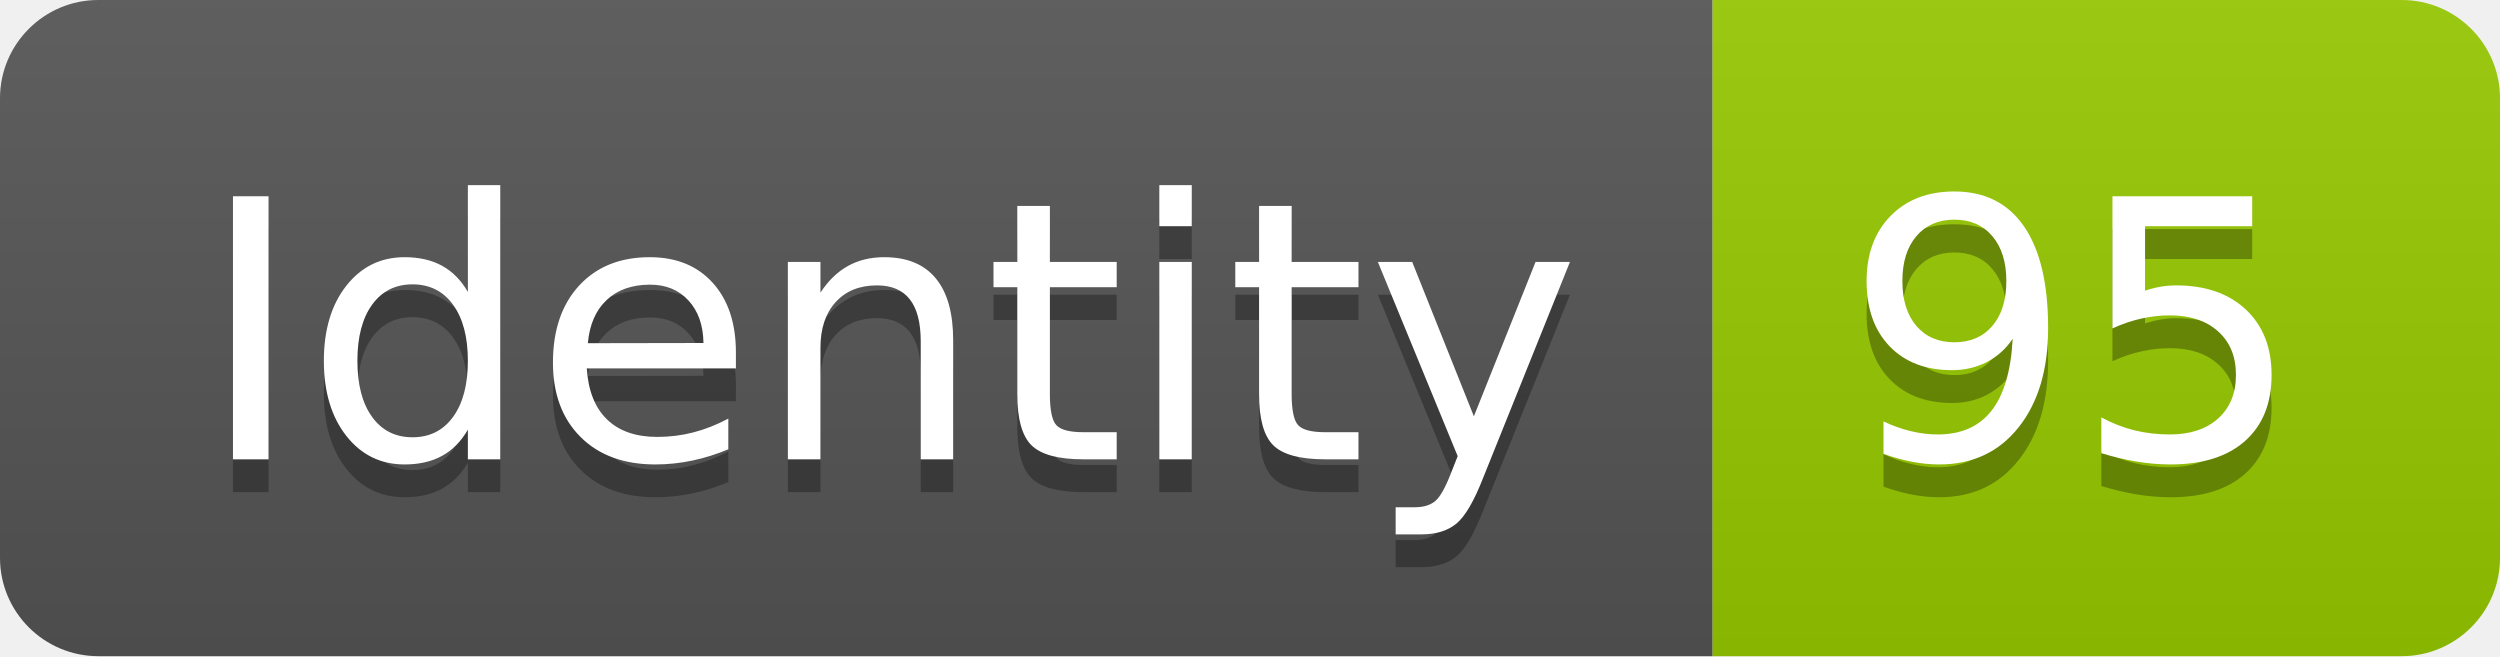
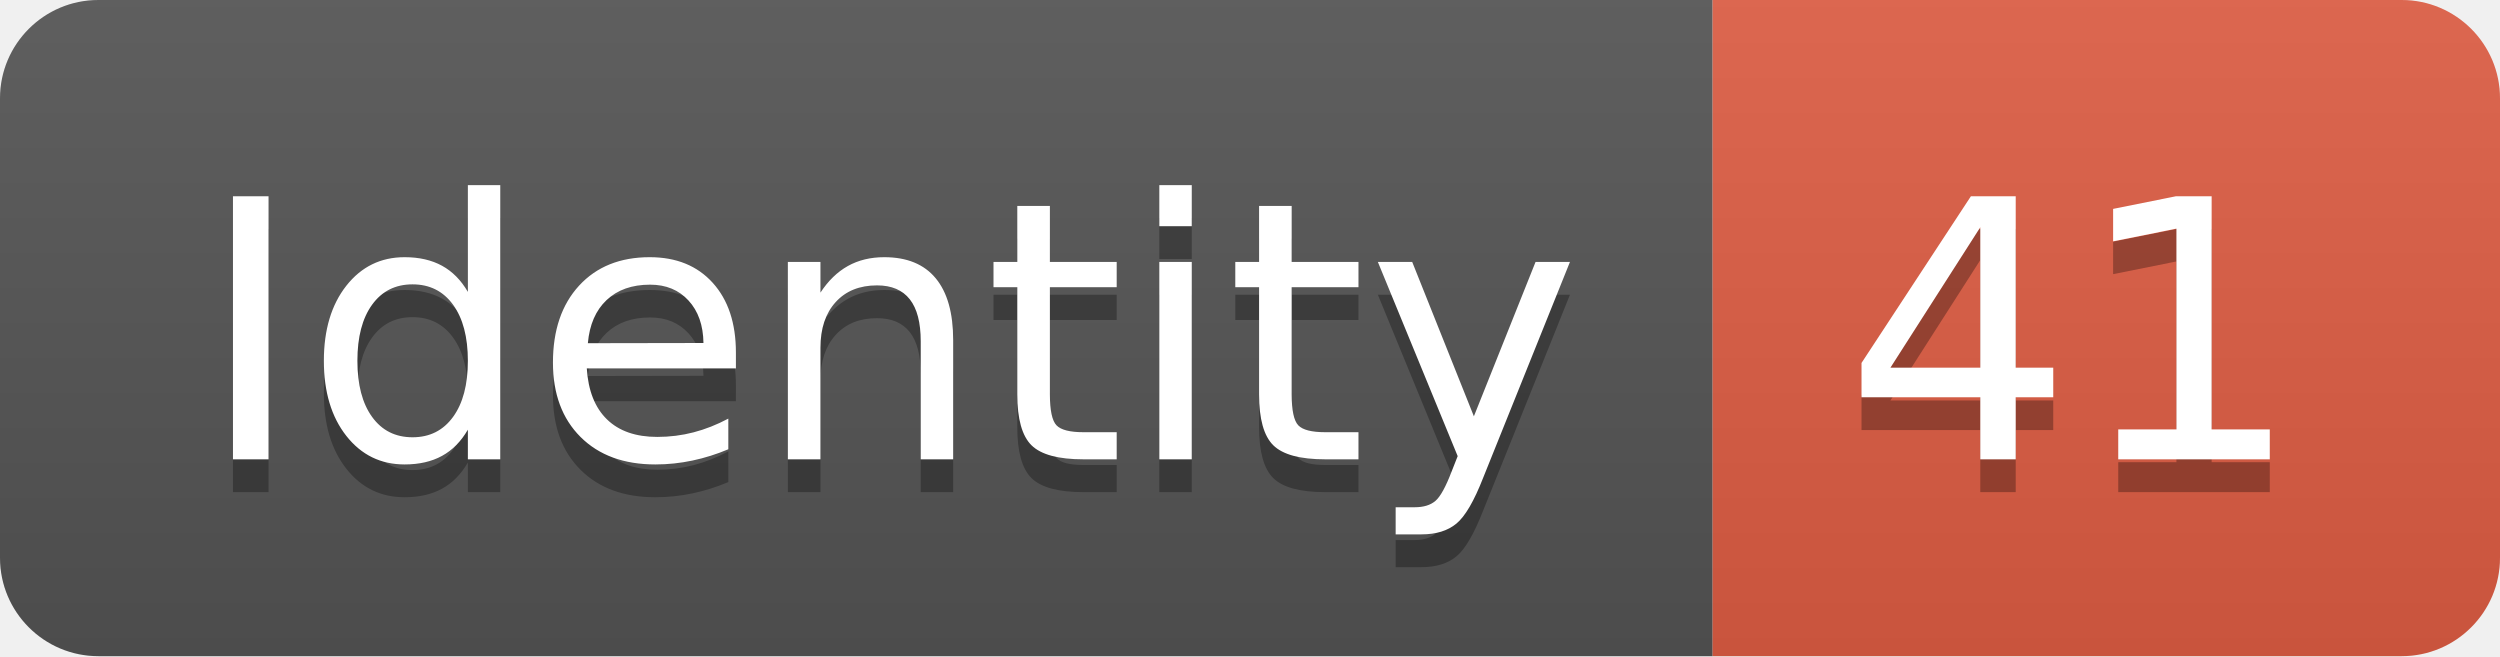
<svg xmlns="http://www.w3.org/2000/svg" width="76.2" height="20">
  <linearGradient id="smooth" x2="0" y2="100%">
    <stop offset="0" stop-color="#bbb" stop-opacity=".1" />
    <stop offset="1" stop-opacity=".1" />
  </linearGradient>
  <clipPath id="round">
    <rect width="76.2" height="20" rx="3" fill="#fff" />
  </clipPath>
  <g clip-path="url(#round)">
    <rect width="52.2" height="20" fill="#555" />
-     <rect x="52.2" width="24.0" height="20" fill="#97CA00" />
+     <rect x="52.2" width="24.0" height="20" fill="#e05d44" />
    <rect width="76.2" height="20" fill="url(#smooth)" />
  </g>
  <g fill="#fff" text-anchor="middle" font-family="DejaVu Sans,Verdana,Geneva,sans-serif" font-size="110">
    <text x="271.0" y="150" fill="#010101" fill-opacity=".3" transform="scale(0.1)" textLength="422.0" lengthAdjust="spacing">Identity</text>
    <text x="271.0" y="140" transform="scale(0.1)" textLength="422.0" lengthAdjust="spacing">Identity</text>
-     <text x="632.0" y="150" fill="#010101" fill-opacity=".3" transform="scale(0.1)" textLength="140.0" lengthAdjust="spacing">95</text>
-     <text x="632.0" y="140" transform="scale(0.1)" textLength="140.0" lengthAdjust="spacing">95</text>
+     <text x="632.0" y="150" fill="#010101" fill-opacity=".3" transform="scale(0.1)" textLength="140.0" lengthAdjust="spacing">41</text>
+     <text x="632.0" y="140" transform="scale(0.1)" textLength="140.0" lengthAdjust="spacing">41</text>
  </g>
</svg>
